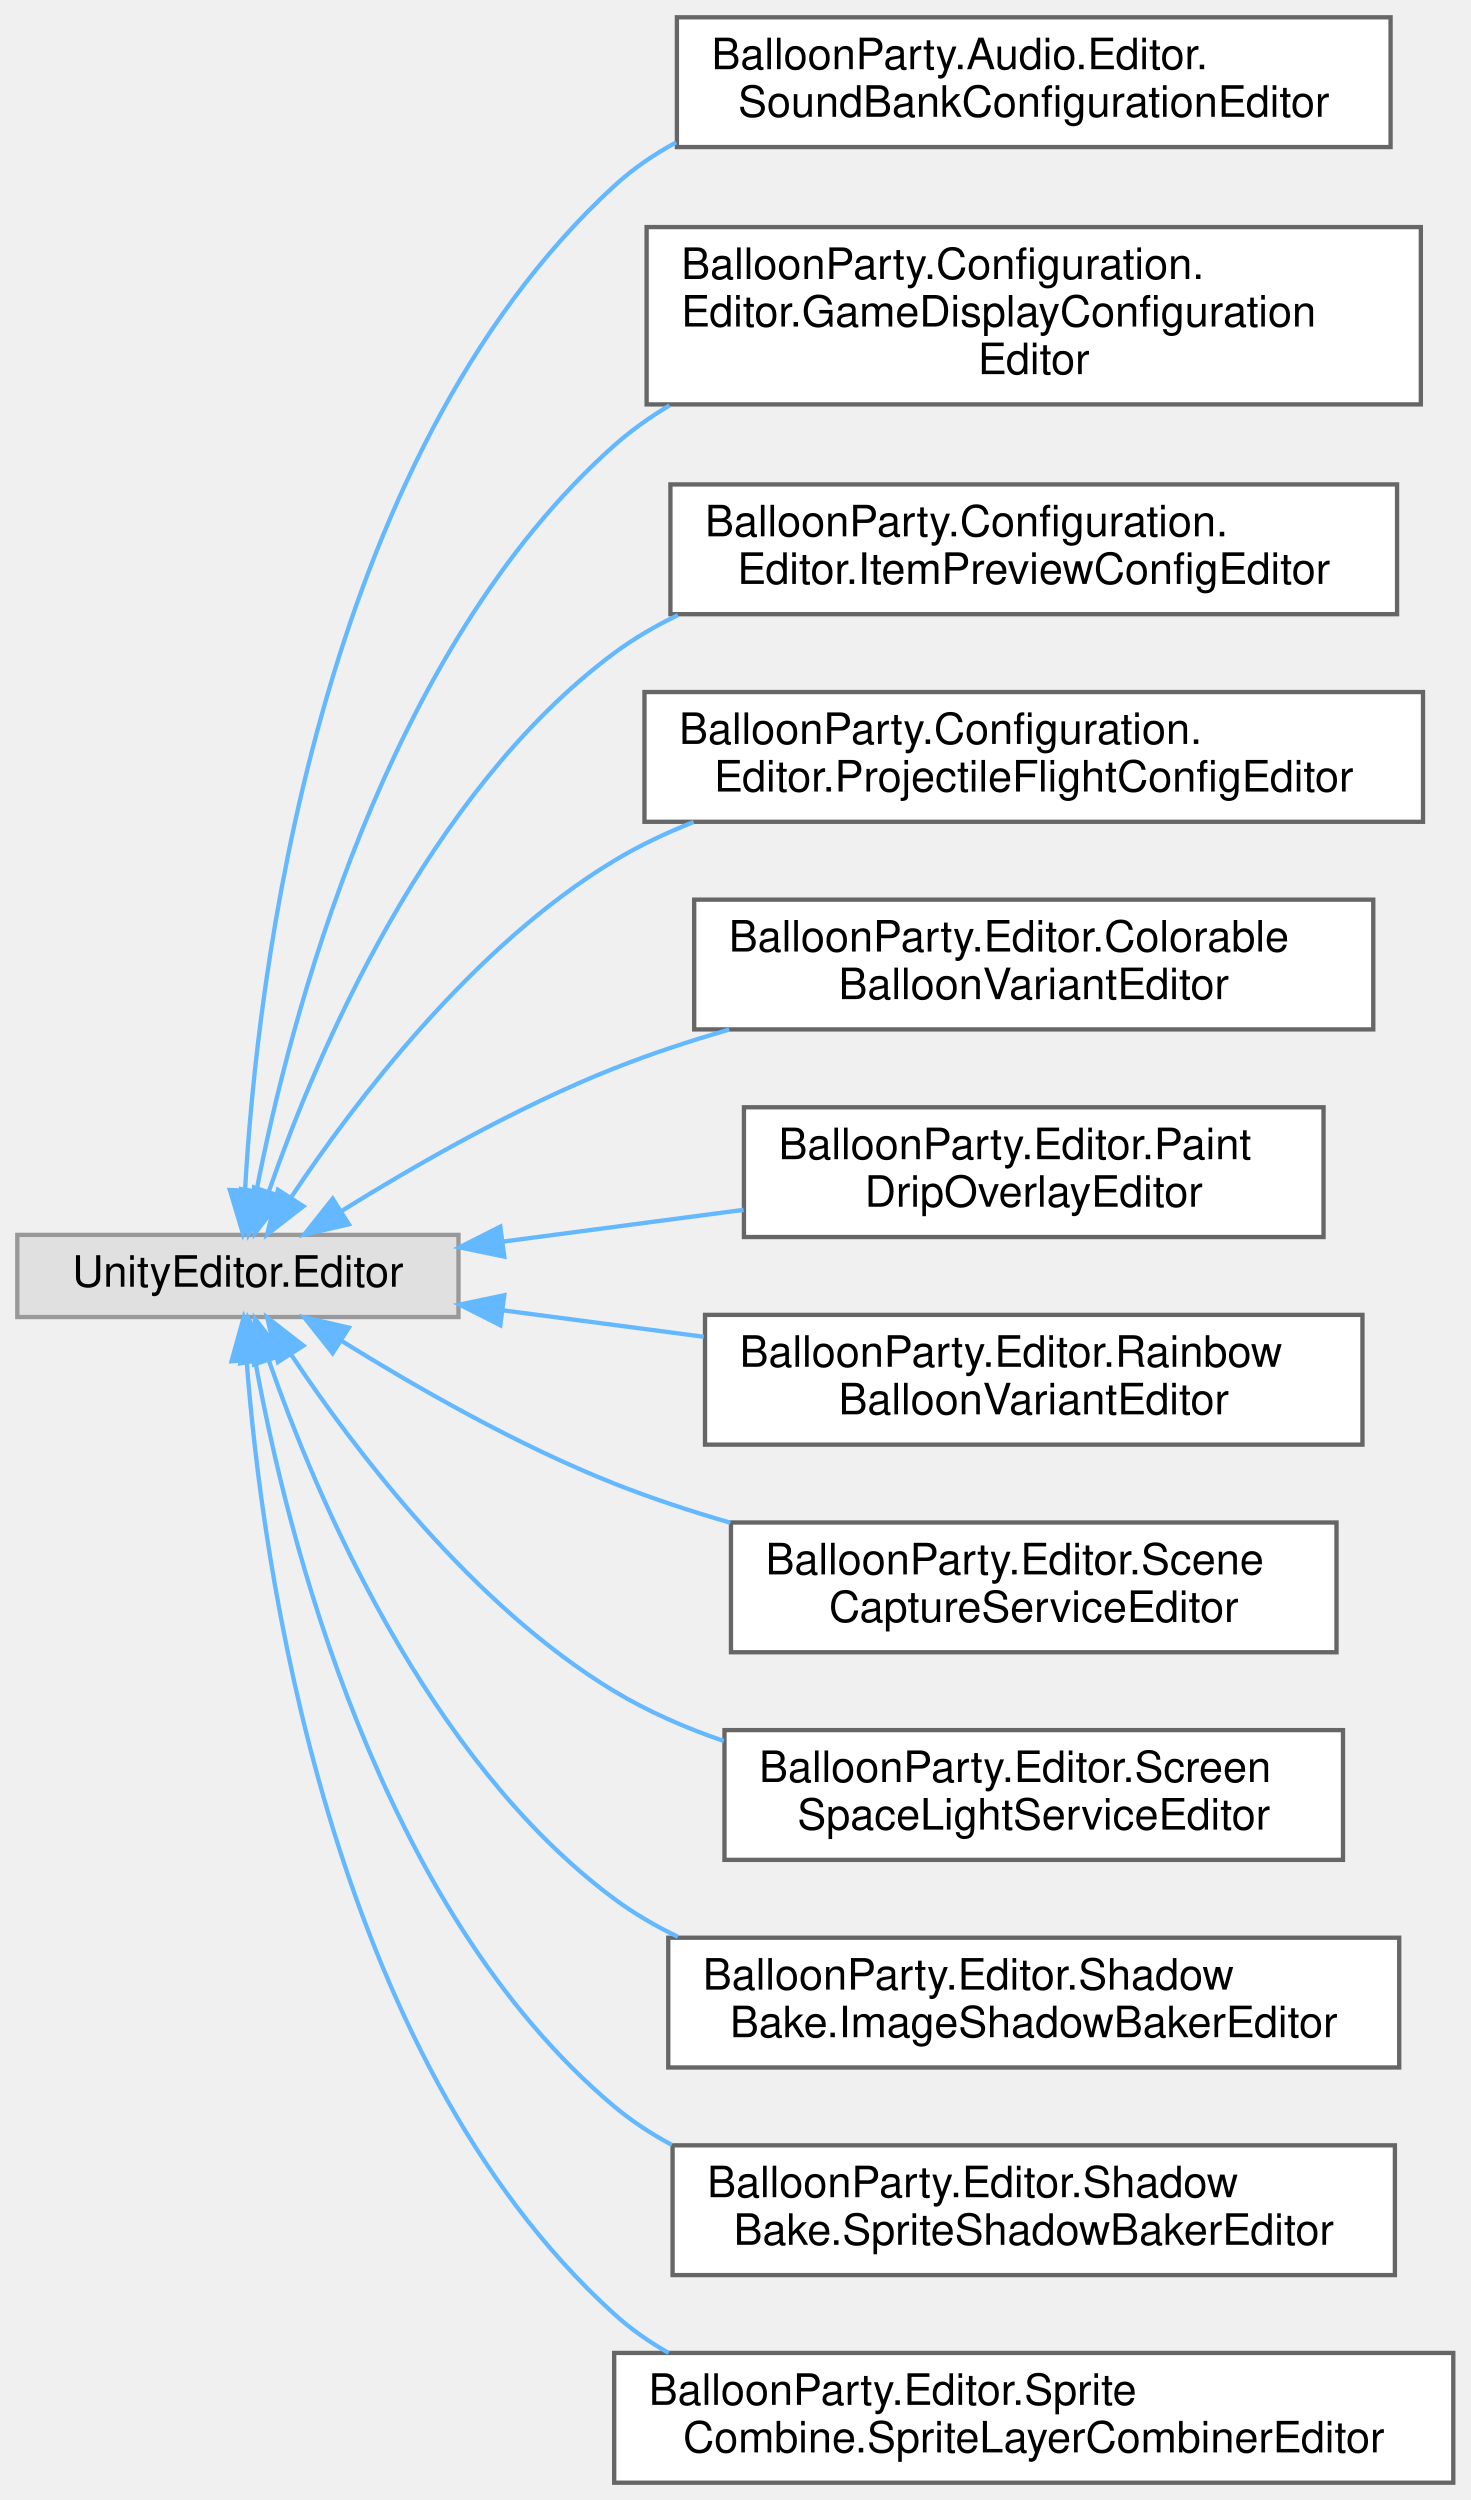
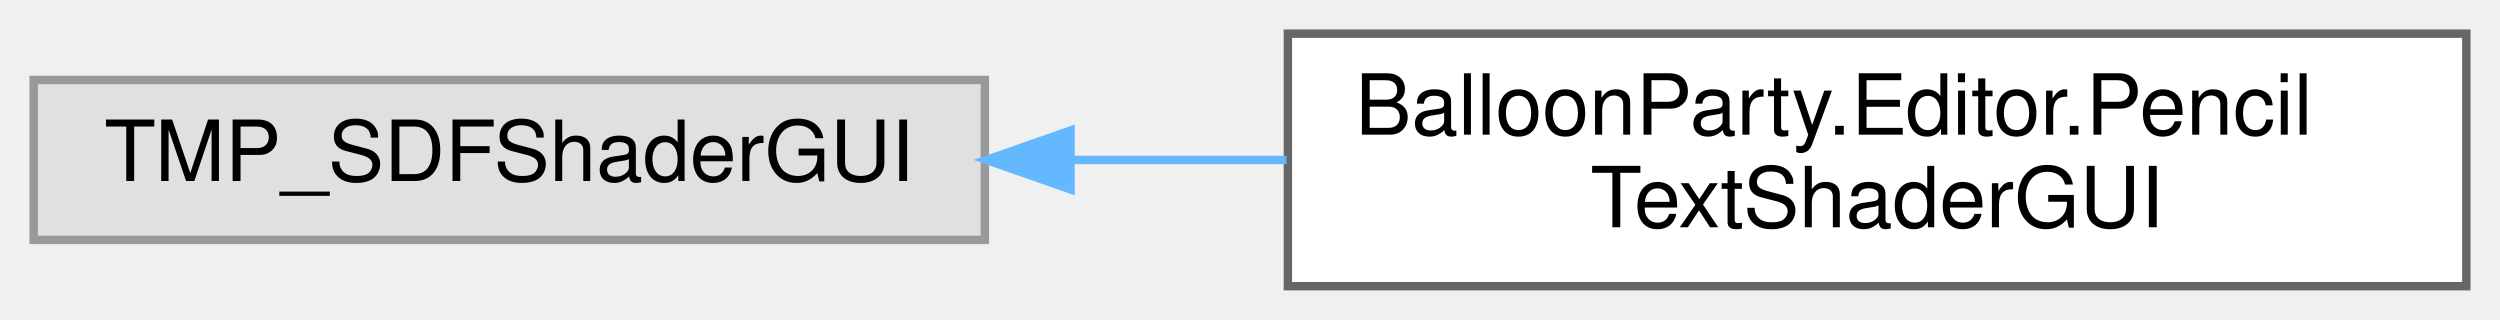
- <svg xmlns="http://www.w3.org/2000/svg" xmlns:xlink="http://www.w3.org/1999/xlink" width="340pt" height="578pt" viewBox="0.00 0.00 340.00 578.00">
-   <g id="graph0" class="graph" transform="scale(1 1) rotate(0) translate(4 574)">
+ <svg xmlns="http://www.w3.org/2000/svg" xmlns:xlink="http://www.w3.org/1999/xlink" width="297pt" height="38pt" viewBox="0.00 0.00 297.00 38.00">
+   <g id="graph0" class="graph" transform="scale(1 1) rotate(0) translate(4 34)">
    <g id="Node000000" class="node">
      <g id="a_Node000000">
        <a xlink:title=" ">
-           <polygon fill="#e0e0e0" stroke="#999999" points="102,-288.5 0,-288.5 0,-269.5 102,-269.5 102,-288.5" />
-           <text text-anchor="middle" x="51" y="-276.5" font-family="Helvetica,sans-Serif" font-size="10.00">UnityEditor.Editor</text>
+           <polygon fill="#e0e0e0" stroke="#999999" points="113,-24.5 0,-24.5 0,-5.5 113,-5.5 113,-24.5" />
+           <text text-anchor="middle" x="56.5" y="-12.5" font-family="Helvetica,sans-Serif" font-size="10.00">TMP_SDFShaderGUI</text>
        </a>
      </g>
    </g>
    <g id="Node000001" class="node">
      <g id="a_Node000001">
-         <a xlink:href="classBalloonParty_1_1Audio_1_1Editor_1_1SoundBankConfigurationEditor.html" target="_top" xlink:title=" ">
-           <polygon fill="white" stroke="#666666" points="317.5,-570 152.5,-570 152.5,-540 317.5,-540 317.5,-570" />
-           <text text-anchor="start" x="160.5" y="-558" font-family="Helvetica,sans-Serif" font-size="10.00">BalloonParty.Audio.Editor.</text>
-           <text text-anchor="middle" x="235" y="-547" font-family="Helvetica,sans-Serif" font-size="10.00">SoundBankConfigurationEditor</text>
+         <a xlink:href="classBalloonParty_1_1Editor_1_1PencilTextShaderGUI.html" target="_top" xlink:title="The inspector for BalloonParty/Text/Pencil: TMP's own SDF panels, with a Pencil panel on top for the ...">
+           <polygon fill="white" stroke="#666666" points="289,-30 149,-30 149,0 289,0 289,-30" />
+           <text text-anchor="start" x="157" y="-18" font-family="Helvetica,sans-Serif" font-size="10.00">BalloonParty.Editor.Pencil</text>
+           <text text-anchor="middle" x="219" y="-7" font-family="Helvetica,sans-Serif" font-size="10.00">TextShaderGUI</text>
        </a>
      </g>
    </g>
    <g id="edge716_Node000000_Node000001" class="edge">
      <g id="a_edge716_Node000000_Node000001">
        <a xlink:title=" ">
-           <path fill="none" stroke="#63b8ff" d="M52.66,-298.92C55.35,-346.51 68.99,-467.55 138,-531 142.3,-534.95 147.15,-538.28 152.33,-541.08" />
-           <polygon fill="#63b8ff" stroke="#63b8ff" points="56.14,-298.55 52.19,-288.72 49.15,-298.87 56.14,-298.55" />
-         </a>
-       </g>
-     </g>
-     <g id="Node000002" class="node">
-       <g id="a_Node000002">
-         <a xlink:href="classBalloonParty_1_1Configuration_1_1Editor_1_1GameDisplayConfigurationEditor.html" target="_top" xlink:title=" ">
-           <polygon fill="white" stroke="#666666" points="324.5,-521.5 145.5,-521.5 145.5,-480.5 324.5,-480.5 324.5,-521.5" />
-           <text text-anchor="start" x="153.5" y="-509.5" font-family="Helvetica,sans-Serif" font-size="10.00">BalloonParty.Configuration.</text>
-           <text text-anchor="start" x="153.5" y="-498.5" font-family="Helvetica,sans-Serif" font-size="10.00">Editor.GameDisplayConfiguration</text>
-           <text text-anchor="middle" x="235" y="-487.5" font-family="Helvetica,sans-Serif" font-size="10.00">Editor</text>
-         </a>
-       </g>
-     </g>
-     <g id="edge717_Node000000_Node000002" class="edge">
-       <g id="a_edge717_Node000000_Node000002">
-         <a xlink:title=" ">
-           <path fill="none" stroke="#63b8ff" d="M55.28,-298.59C62.78,-337.26 84.81,-423.76 138,-471 141.92,-474.48 146.23,-477.55 150.8,-480.27" />
-           <polygon fill="#63b8ff" stroke="#63b8ff" points="58.7,-297.83 53.47,-288.62 51.81,-299.08 58.7,-297.83" />
-         </a>
-       </g>
-     </g>
-     <g id="Node000003" class="node">
-       <g id="a_Node000003">
-         <a xlink:href="classBalloonParty_1_1Configuration_1_1Editor_1_1ItemPreviewConfigEditor.html" target="_top" xlink:title="Adds a live, play-mode-only panel below the default inspector showing what ItemSightTracker currently...">
-           <polygon fill="white" stroke="#666666" points="319,-462 151,-462 151,-432 319,-432 319,-462" />
-           <text text-anchor="start" x="159" y="-450" font-family="Helvetica,sans-Serif" font-size="10.00">BalloonParty.Configuration.</text>
-           <text text-anchor="middle" x="235" y="-439" font-family="Helvetica,sans-Serif" font-size="10.00">Editor.ItemPreviewConfigEditor</text>
-         </a>
-       </g>
-     </g>
-     <g id="edge718_Node000000_Node000003" class="edge">
-       <g id="a_edge718_Node000000_Node000003">
-         <a xlink:title=" ">
-           <path fill="none" stroke="#63b8ff" d="M58.17,-298.59C69.05,-329.87 94.71,-390.86 138,-423 142.55,-426.38 147.53,-429.29 152.74,-431.79" />
-           <polygon fill="#63b8ff" stroke="#63b8ff" points="61.41,-297.24 54.93,-288.86 54.76,-299.45 61.41,-297.24" />
-         </a>
-       </g>
-     </g>
-     <g id="Node000004" class="node">
-       <g id="a_Node000004">
-         <a xlink:href="classBalloonParty_1_1Configuration_1_1Editor_1_1ProjectileFlightConfigEditor.html" target="_top" xlink:title=" ">
-           <polygon fill="white" stroke="#666666" points="325,-414 145,-414 145,-384 325,-384 325,-414" />
-           <text text-anchor="start" x="153" y="-402" font-family="Helvetica,sans-Serif" font-size="10.00">BalloonParty.Configuration.</text>
-           <text text-anchor="middle" x="235" y="-391" font-family="Helvetica,sans-Serif" font-size="10.00">Editor.ProjectileFlightConfigEditor</text>
-         </a>
-       </g>
-     </g>
-     <g id="edge719_Node000000_Node000004" class="edge">
-       <g id="a_edge719_Node000000_Node000004">
-         <a xlink:title=" ">
-           <path fill="none" stroke="#63b8ff" d="M63.38,-297.29C77.95,-319.16 105.28,-355.27 138,-375 143.74,-378.46 149.96,-381.42 156.37,-383.96" />
-           <polygon fill="#63b8ff" stroke="#63b8ff" points="66.14,-295.11 57.77,-288.62 60.26,-298.91 66.14,-295.11" />
-         </a>
-       </g>
-     </g>
-     <g id="Node000005" class="node">
-       <g id="a_Node000005">
-         <a xlink:href="classBalloonParty_1_1Editor_1_1ColorableBalloonVariantEditor.html" target="_top" xlink:title=" ">
-           <polygon fill="white" stroke="#666666" points="313.5,-366 156.5,-366 156.5,-336 313.5,-336 313.5,-366" />
-           <text text-anchor="start" x="164.5" y="-354" font-family="Helvetica,sans-Serif" font-size="10.00">BalloonParty.Editor.Colorable</text>
-           <text text-anchor="middle" x="235" y="-343" font-family="Helvetica,sans-Serif" font-size="10.00">BalloonVariantEditor</text>
-         </a>
-       </g>
-     </g>
-     <g id="edge720_Node000000_Node000005" class="edge">
-       <g id="a_edge720_Node000000_Node000005">
-         <a xlink:title=" ">
-           <path fill="none" stroke="#63b8ff" d="M74.94,-294C91.8,-304.48 115.6,-318.13 138,-327 146.47,-330.35 155.54,-333.34 164.61,-335.98" />
-           <polygon fill="#63b8ff" stroke="#63b8ff" points="76.65,-290.95 66.33,-288.56 72.91,-296.86 76.65,-290.95" />
-         </a>
-       </g>
-     </g>
-     <g id="Node000006" class="node">
-       <g id="a_Node000006">
-         <a xlink:href="classBalloonParty_1_1Editor_1_1PaintDripOverlayEditor.html" target="_top" xlink:title="Adds an in-editor preview to PaintDripOverlay: scrub the drip with a slider or press Play to run it o...">
-           <polygon fill="white" stroke="#666666" points="302,-318 168,-318 168,-288 302,-288 302,-318" />
-           <text text-anchor="start" x="176" y="-306" font-family="Helvetica,sans-Serif" font-size="10.00">BalloonParty.Editor.Paint</text>
-           <text text-anchor="middle" x="235" y="-295" font-family="Helvetica,sans-Serif" font-size="10.00">DripOverlayEditor</text>
-         </a>
-       </g>
-     </g>
-     <g id="edge721_Node000000_Node000006" class="edge">
-       <g id="a_edge721_Node000000_Node000006">
-         <a xlink:title=" ">
-           <path fill="none" stroke="#63b8ff" d="M112.46,-286.97C130.25,-289.32 149.8,-291.9 167.92,-294.29" />
-           <polygon fill="#63b8ff" stroke="#63b8ff" points="112.59,-283.46 102.21,-285.62 111.67,-290.4 112.59,-283.46" />
-         </a>
-       </g>
-     </g>
-     <g id="Node000007" class="node">
-       <g id="a_Node000007">
-         <a xlink:href="classBalloonParty_1_1Editor_1_1RainbowBalloonVariantEditor.html" target="_top" xlink:title="Replaces the inherited single-colour preview (meaningless for a rainbow — it has no concrete colour) ...">
-           <polygon fill="white" stroke="#666666" points="311,-270 159,-270 159,-240 311,-240 311,-270" />
-           <text text-anchor="start" x="167" y="-258" font-family="Helvetica,sans-Serif" font-size="10.00">BalloonParty.Editor.Rainbow</text>
-           <text text-anchor="middle" x="235" y="-247" font-family="Helvetica,sans-Serif" font-size="10.00">BalloonVariantEditor</text>
-         </a>
-       </g>
-     </g>
-     <g id="edge722_Node000000_Node000007" class="edge">
-       <g id="a_edge722_Node000000_Node000007">
-         <a xlink:title=" ">
-           <path fill="none" stroke="#63b8ff" d="M112.28,-271.05C127.14,-269.09 143.24,-266.97 158.72,-264.93" />
-           <polygon fill="#63b8ff" stroke="#63b8ff" points="111.67,-267.6 102.21,-272.38 112.59,-274.54 111.67,-267.6" />
-         </a>
-       </g>
-     </g>
-     <g id="Node000008" class="node">
-       <g id="a_Node000008">
-         <a xlink:href="classBalloonParty_1_1Editor_1_1SceneCaptureServiceEditor.html" target="_top" xlink:title="Live play-mode preview of the shared scene-capture RT on the SceneCaptureService inspector — for judg...">
-           <polygon fill="white" stroke="#666666" points="305,-222 165,-222 165,-192 305,-192 305,-222" />
-           <text text-anchor="start" x="173" y="-210" font-family="Helvetica,sans-Serif" font-size="10.00">BalloonParty.Editor.Scene</text>
-           <text text-anchor="middle" x="235" y="-199" font-family="Helvetica,sans-Serif" font-size="10.00">CaptureServiceEditor</text>
-         </a>
-       </g>
-     </g>
-     <g id="edge723_Node000000_Node000008" class="edge">
-       <g id="a_edge723_Node000000_Node000008">
-         <a xlink:title=" ">
-           <path fill="none" stroke="#63b8ff" d="M74.94,-264C91.8,-253.52 115.6,-239.87 138,-231 146.55,-227.62 155.71,-224.6 164.87,-221.94" />
-           <polygon fill="#63b8ff" stroke="#63b8ff" points="72.91,-261.14 66.33,-269.44 76.65,-267.05 72.91,-261.14" />
-         </a>
-       </g>
-     </g>
-     <g id="Node000009" class="node">
-       <g id="a_Node000009">
-         <a xlink:href="classBalloonParty_1_1Editor_1_1ScreenSpaceLightServiceEditor.html" target="_top" xlink:title="Live play-mode preview of the screen-space light buffer: RGB is bounce color, A is shadow amount.">
-           <polygon fill="white" stroke="#666666" points="306.5,-174 163.5,-174 163.5,-144 306.5,-144 306.5,-174" />
-           <text text-anchor="start" x="171.5" y="-162" font-family="Helvetica,sans-Serif" font-size="10.00">BalloonParty.Editor.Screen</text>
-           <text text-anchor="middle" x="235" y="-151" font-family="Helvetica,sans-Serif" font-size="10.00">SpaceLightServiceEditor</text>
-         </a>
-       </g>
-     </g>
-     <g id="edge724_Node000000_Node000009" class="edge">
-       <g id="a_edge724_Node000000_Node000009">
-         <a xlink:title=" ">
-           <path fill="none" stroke="#63b8ff" d="M63.38,-260.71C77.95,-238.84 105.28,-202.73 138,-183 145.8,-178.3 154.48,-174.51 163.35,-171.47" />
-           <polygon fill="#63b8ff" stroke="#63b8ff" points="60.26,-259.09 57.77,-269.38 66.14,-262.89 60.26,-259.09" />
-         </a>
-       </g>
-     </g>
-     <g id="Node000010" class="node">
-       <g id="a_Node000010">
-         <a xlink:href="classBalloonParty_1_1Editor_1_1ShadowBake_1_1ImageShadowBakerEditor.html" target="_top" xlink:title="Inspector for ImageShadowBaker: bakes a blurred silhouette sprite and wires it into a shadow Image ch...">
-           <polygon fill="white" stroke="#666666" points="319.5,-126 150.5,-126 150.5,-96 319.5,-96 319.5,-126" />
-           <text text-anchor="start" x="158.5" y="-114" font-family="Helvetica,sans-Serif" font-size="10.00">BalloonParty.Editor.Shadow</text>
-           <text text-anchor="middle" x="235" y="-103" font-family="Helvetica,sans-Serif" font-size="10.00">Bake.ImageShadowBakerEditor</text>
-         </a>
-       </g>
-     </g>
-     <g id="edge725_Node000000_Node000010" class="edge">
-       <g id="a_edge725_Node000000_Node000010">
-         <a xlink:title=" ">
-           <path fill="none" stroke="#63b8ff" d="M58.17,-259.41C69.05,-228.13 94.71,-167.14 138,-135 142.55,-131.62 147.53,-128.71 152.74,-126.21" />
-           <polygon fill="#63b8ff" stroke="#63b8ff" points="54.76,-258.55 54.93,-269.14 61.41,-260.76 54.76,-258.55" />
-         </a>
-       </g>
-     </g>
-     <g id="Node000011" class="node">
-       <g id="a_Node000011">
-         <a xlink:href="classBalloonParty_1_1Editor_1_1ShadowBake_1_1SpriteShadowBakerEditor.html" target="_top" xlink:title="Inspector for SpriteShadowBaker: bakes a blurred silhouette sprite and wires it into the prefab.">
-           <polygon fill="white" stroke="#666666" points="318.5,-78 151.5,-78 151.5,-48 318.5,-48 318.5,-78" />
-           <text text-anchor="start" x="159.5" y="-66" font-family="Helvetica,sans-Serif" font-size="10.00">BalloonParty.Editor.Shadow</text>
-           <text text-anchor="middle" x="235" y="-55" font-family="Helvetica,sans-Serif" font-size="10.00">Bake.SpriteShadowBakerEditor</text>
-         </a>
-       </g>
-     </g>
-     <g id="edge726_Node000000_Node000011" class="edge">
-       <g id="a_edge726_Node000000_Node000011">
-         <a xlink:title=" ">
-           <path fill="none" stroke="#63b8ff" d="M55.05,-259.15C62.13,-219.99 83.47,-132.68 138,-87 142.08,-83.58 146.58,-80.64 151.34,-78.1" />
-           <polygon fill="#63b8ff" stroke="#63b8ff" points="51.56,-258.8 53.35,-269.24 58.46,-259.96 51.56,-258.8" />
-         </a>
-       </g>
-     </g>
-     <g id="Node000012" class="node">
-       <g id="a_Node000012">
-         <a xlink:href="classBalloonParty_1_1Editor_1_1SpriteCombine_1_1SpriteLayerCombinerEditor.html" target="_top" xlink:title="Bake logic for SpriteLayerCombiner: flattens the assigned sprite layers into one straight-alpha PNG s...">
-           <polygon fill="white" stroke="#666666" points="332,-30 138,-30 138,0 332,0 332,-30" />
-           <text text-anchor="start" x="146" y="-18" font-family="Helvetica,sans-Serif" font-size="10.00">BalloonParty.Editor.Sprite</text>
-           <text text-anchor="middle" x="235" y="-7" font-family="Helvetica,sans-Serif" font-size="10.00">Combine.SpriteLayerCombinerEditor</text>
-         </a>
-       </g>
-     </g>
-     <g id="edge727_Node000000_Node000012" class="edge">
-       <g id="a_edge727_Node000000_Node000012">
-         <a xlink:title=" ">
-           <path fill="none" stroke="#63b8ff" d="M53.02,-259.41C56.51,-213.62 71.76,-98.98 138,-39 141.82,-35.54 146.06,-32.56 150.58,-30" />
-           <polygon fill="#63b8ff" stroke="#63b8ff" points="49.53,-259.28 52.37,-269.49 56.51,-259.74 49.53,-259.28" />
+           <path fill="none" stroke="#63b8ff" d="M123.32,-15C131.73,-15 140.37,-15 148.84,-15" />
+           <polygon fill="#63b8ff" stroke="#63b8ff" points="123.18,-11.5 113.18,-15 123.18,-18.5 123.18,-11.5" />
        </a>
      </g>
    </g>
  </g>
</svg>
